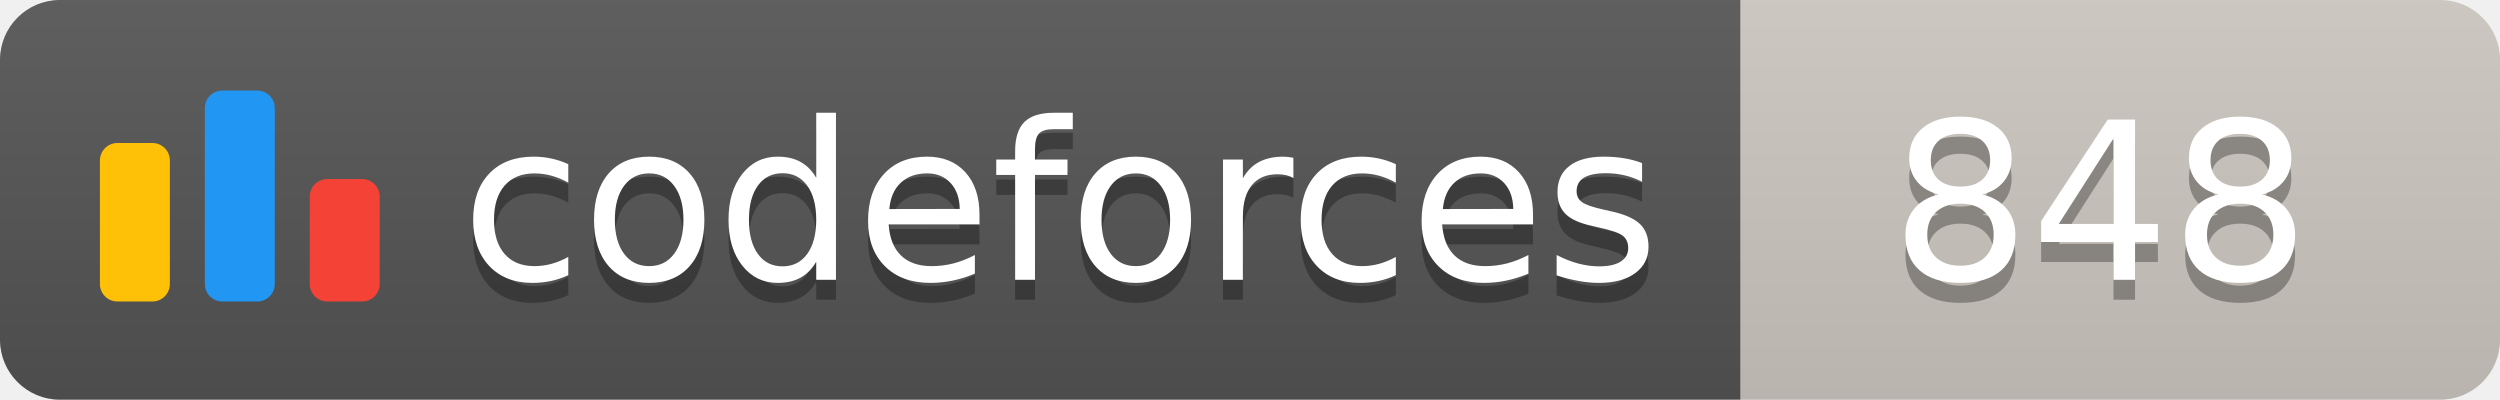
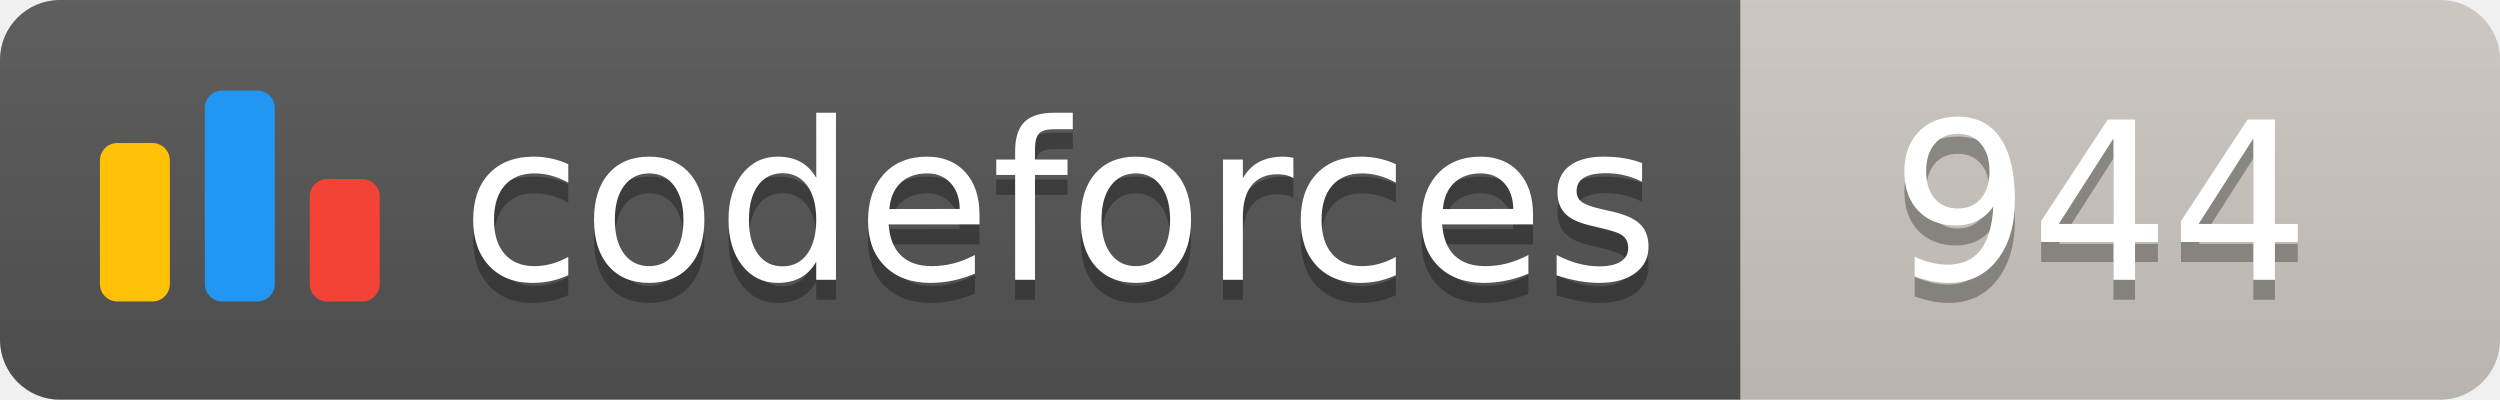
<svg xmlns="http://www.w3.org/2000/svg" width="125.1" height="20">
  <linearGradient id="smooth" x2="0" y2="100%">
    <stop offset="0" stop-color="#bbb" stop-opacity=".1" />
    <stop offset="1" stop-opacity=".1" />
  </linearGradient>
  <clipPath id="round">
    <rect width="125.1" height="20" rx="3" fill="#fff" />
  </clipPath>
  <g clip-path="url(#round)">
    <rect width="87.1" height="20" fill="#555" />
    <rect x="87.1" width="38.0" height="20" fill="#cec8c1" />
    <rect width="125.1" height="20" fill="url(#smooth)" />
  </g>
  <g fill="#fff" text-anchor="middle" font-family="DejaVu Sans,Verdana,Geneva,sans-serif" font-size="110">
    <svg x="5" y="3" class="logo" width="14" height="14" viewBox="0 0 32 25" fill="none">
      <rect y="6" width="8" height="18.125" rx="2" fill="#FFC107" />
      <rect x="24" y="10.125" width="8" height="14" rx="2" fill="#F44336" />
      <rect x="12" width="8" height="24.125" rx="2" fill="#2196F3" />
    </svg>
    <text x="530.5" y="150" fill="#010101" fill-opacity=".3" transform="scale(0.1)" textLength="601.0" lengthAdjust="spacing">codeforces
        </text>
    <text x="530.5" y="140" transform="scale(0.1)" textLength="601.0" lengthAdjust="spacing">codeforces</text>
-     <text x="1051.0" y="150" fill="#010101" fill-opacity=".3" transform="scale(0.1)" textLength="280.0" lengthAdjust="spacing">848
+     <text x="1051.0" y="150" fill="#010101" fill-opacity=".3" transform="scale(0.1)" textLength="280.0" lengthAdjust="spacing">944
        </text>
-     <text x="1051.0" y="140" transform="scale(0.1)" textLength="280.0" lengthAdjust="spacing">848</text>
+     <text x="1051.0" y="140" transform="scale(0.1)" textLength="280.0" lengthAdjust="spacing">944</text>
  </g>
</svg>
